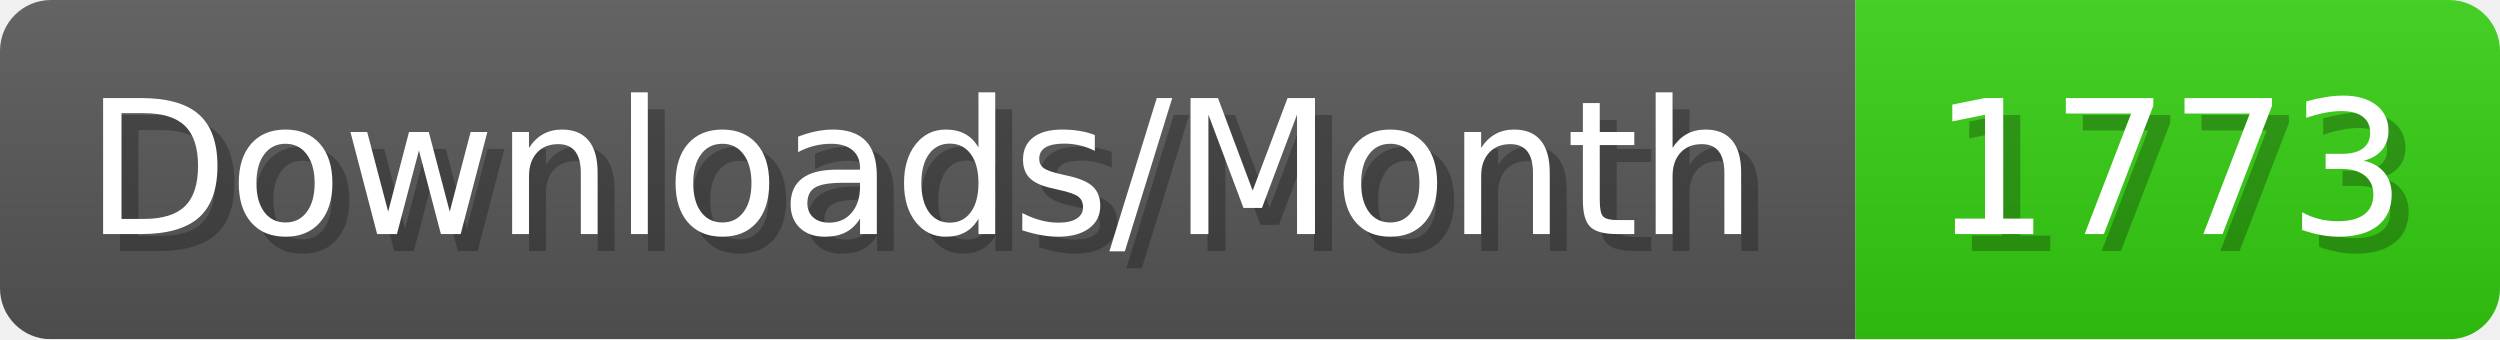
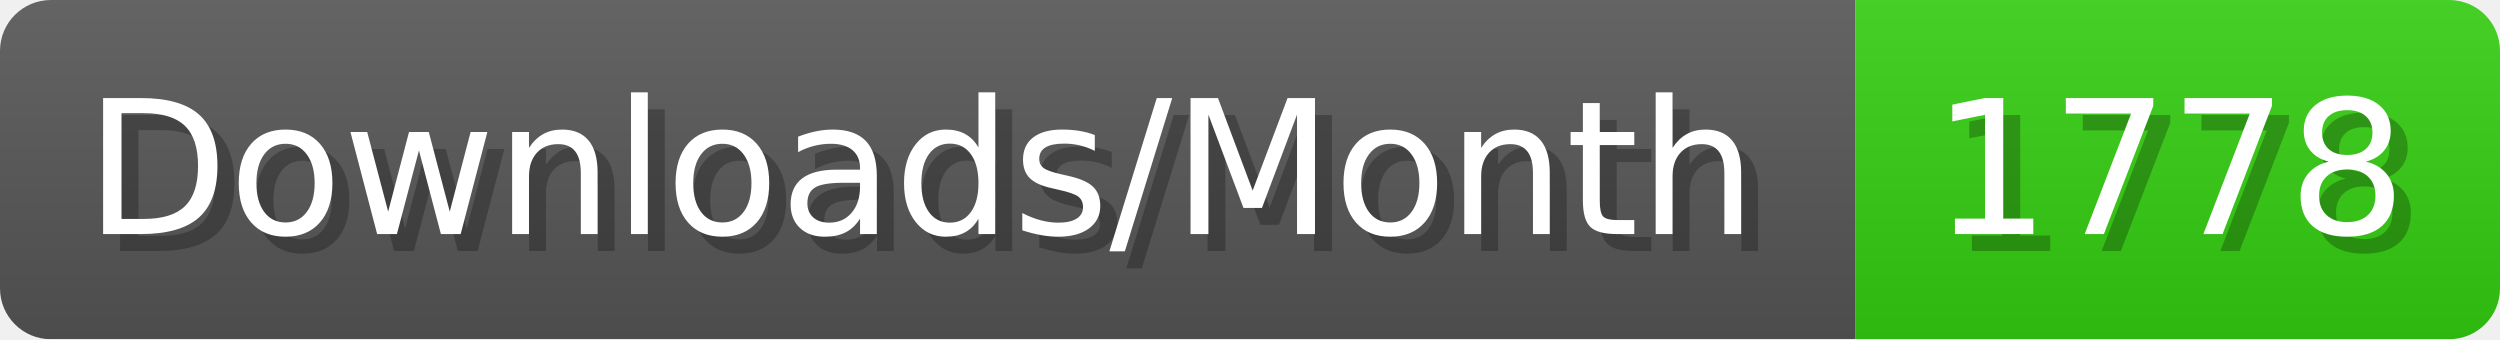
- <svg xmlns="http://www.w3.org/2000/svg" width="147.4" height="20" viewBox="0 0 1474 200" role="img" aria-label="Downloads/Month: 1773">
+ <svg xmlns="http://www.w3.org/2000/svg" width="147.4" height="20" viewBox="0 0 1474 200" role="img" aria-label="Downloads/Month: 1778">
  <linearGradient id="YlXUI" x2="0" y2="100%">
    <stop offset="0" stop-opacity=".1" stop-color="#EEE" />
    <stop offset="1" stop-opacity=".1" />
  </linearGradient>
  <mask id="JHhop">
    <rect width="1474" height="200" rx="30" fill="#FFF" />
  </mask>
  <g mask="url(#JHhop)">
    <rect width="1094" height="200" fill="#555" />
    <rect width="380" height="200" fill="#3C1" x="1094" />
    <rect width="1474" height="200" fill="url(#YlXUI)" />
  </g>
  <g aria-hidden="true" fill="#fff" text-anchor="start" font-family="Verdana,DejaVu Sans,sans-serif" font-size="110">
    <text x="60" y="148" textLength="994" fill="#000" opacity="0.25">Downloads/Month</text>
    <text x="50" y="138" textLength="994">Downloads/Month</text>
-     <text x="1149" y="148" textLength="280" fill="#000" opacity="0.25">1773</text>
-     <text x="1139" y="138" textLength="280">1773</text>
+     <text x="1149" y="148" textLength="280" fill="#000" opacity="0.25">1778</text>
+     <text x="1139" y="138" textLength="280">1778</text>
  </g>
</svg>
